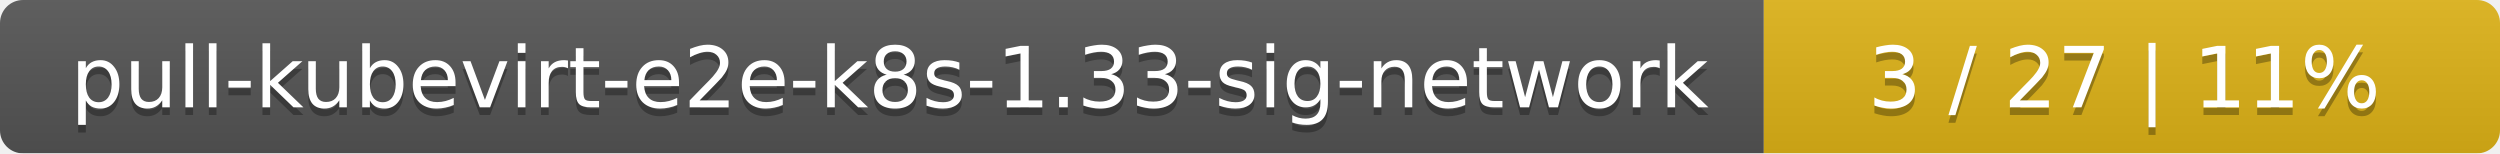
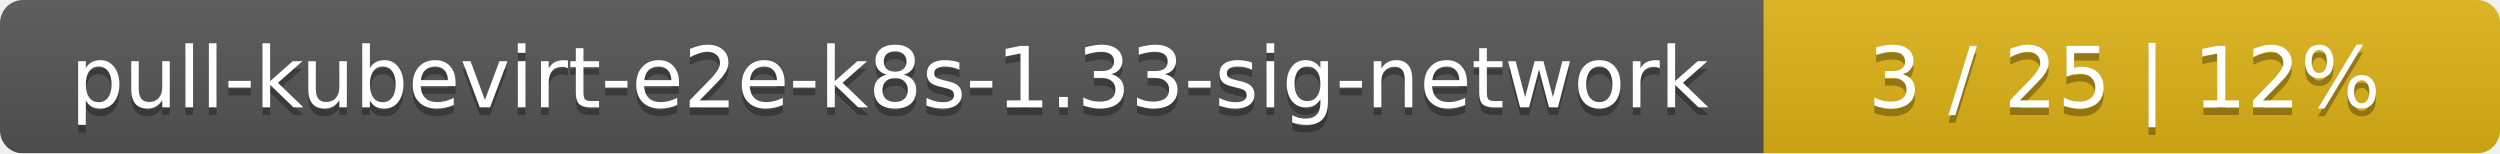
<svg xmlns="http://www.w3.org/2000/svg" width="326" height="20">
  <linearGradient id="smooth" x2="0" y2="100%">
    <stop offset="0" stop-color="#bbb" stop-opacity=".1" />
    <stop offset="1" stop-opacity=".1" />
  </linearGradient>
  <mask id="round">
    <rect width="326" height="20" rx="3" fill="#fff" />
  </mask>
  <g mask="url(#round)">
    <rect width="230" height="20" fill="#555" />
    <rect x="230" width="96" height="20" fill="#dfb317" />
    <rect width="326" height="20" fill="url(#smooth)" />
  </g>
  <g fill="#fff" text-anchor="middle" font-family="DejaVu Sans,Verdana,Geneva,sans-serif" font-size="11">
    <text x="116" y="15" fill="#010101" fill-opacity=".3">pull-kubevirt-e2e-k8s-1.33-sig-network</text>
    <text x="116" y="14">pull-kubevirt-e2e-k8s-1.33-sig-network</text>
-     <text x="277" y="15" fill="#010101" fill-opacity=".3">3 / 27    |    11%</text>
-     <text x="277" y="14">3 / 27    |    11%</text>
+     <text x="277" y="15" fill="#010101" fill-opacity=".3">3 / 25    |    12%</text>
+     <text x="277" y="14">3 / 25    |    12%</text>
  </g>
</svg>
